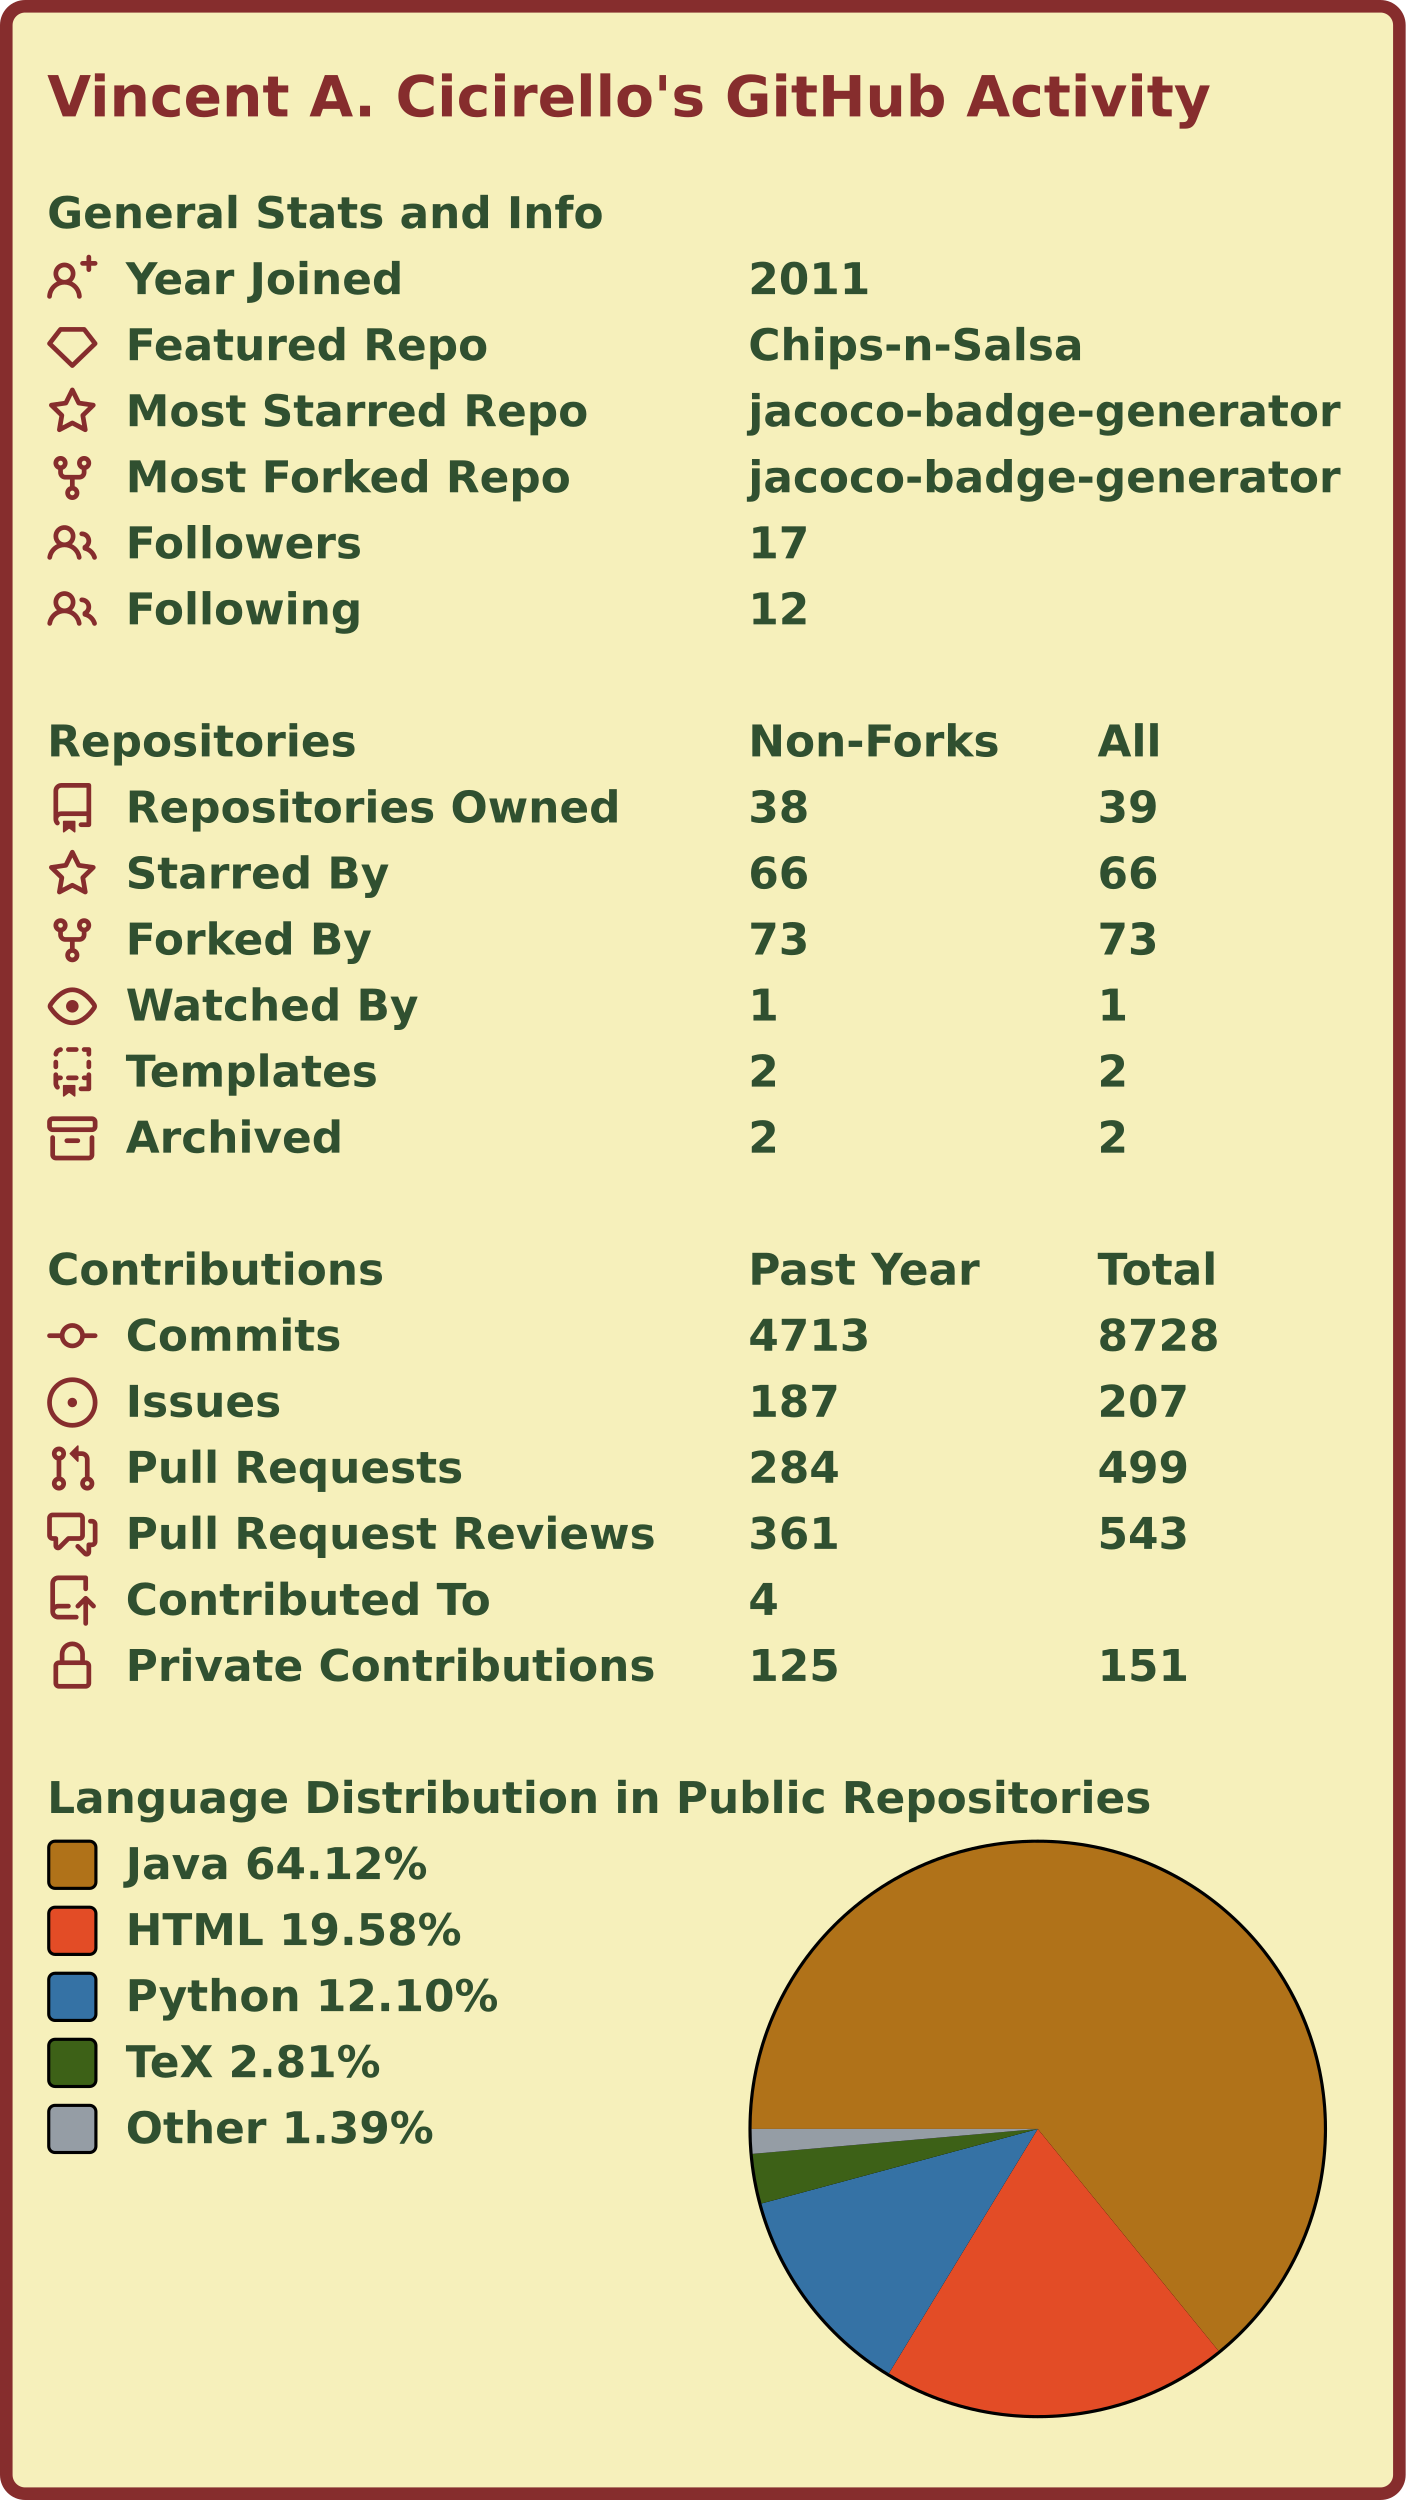
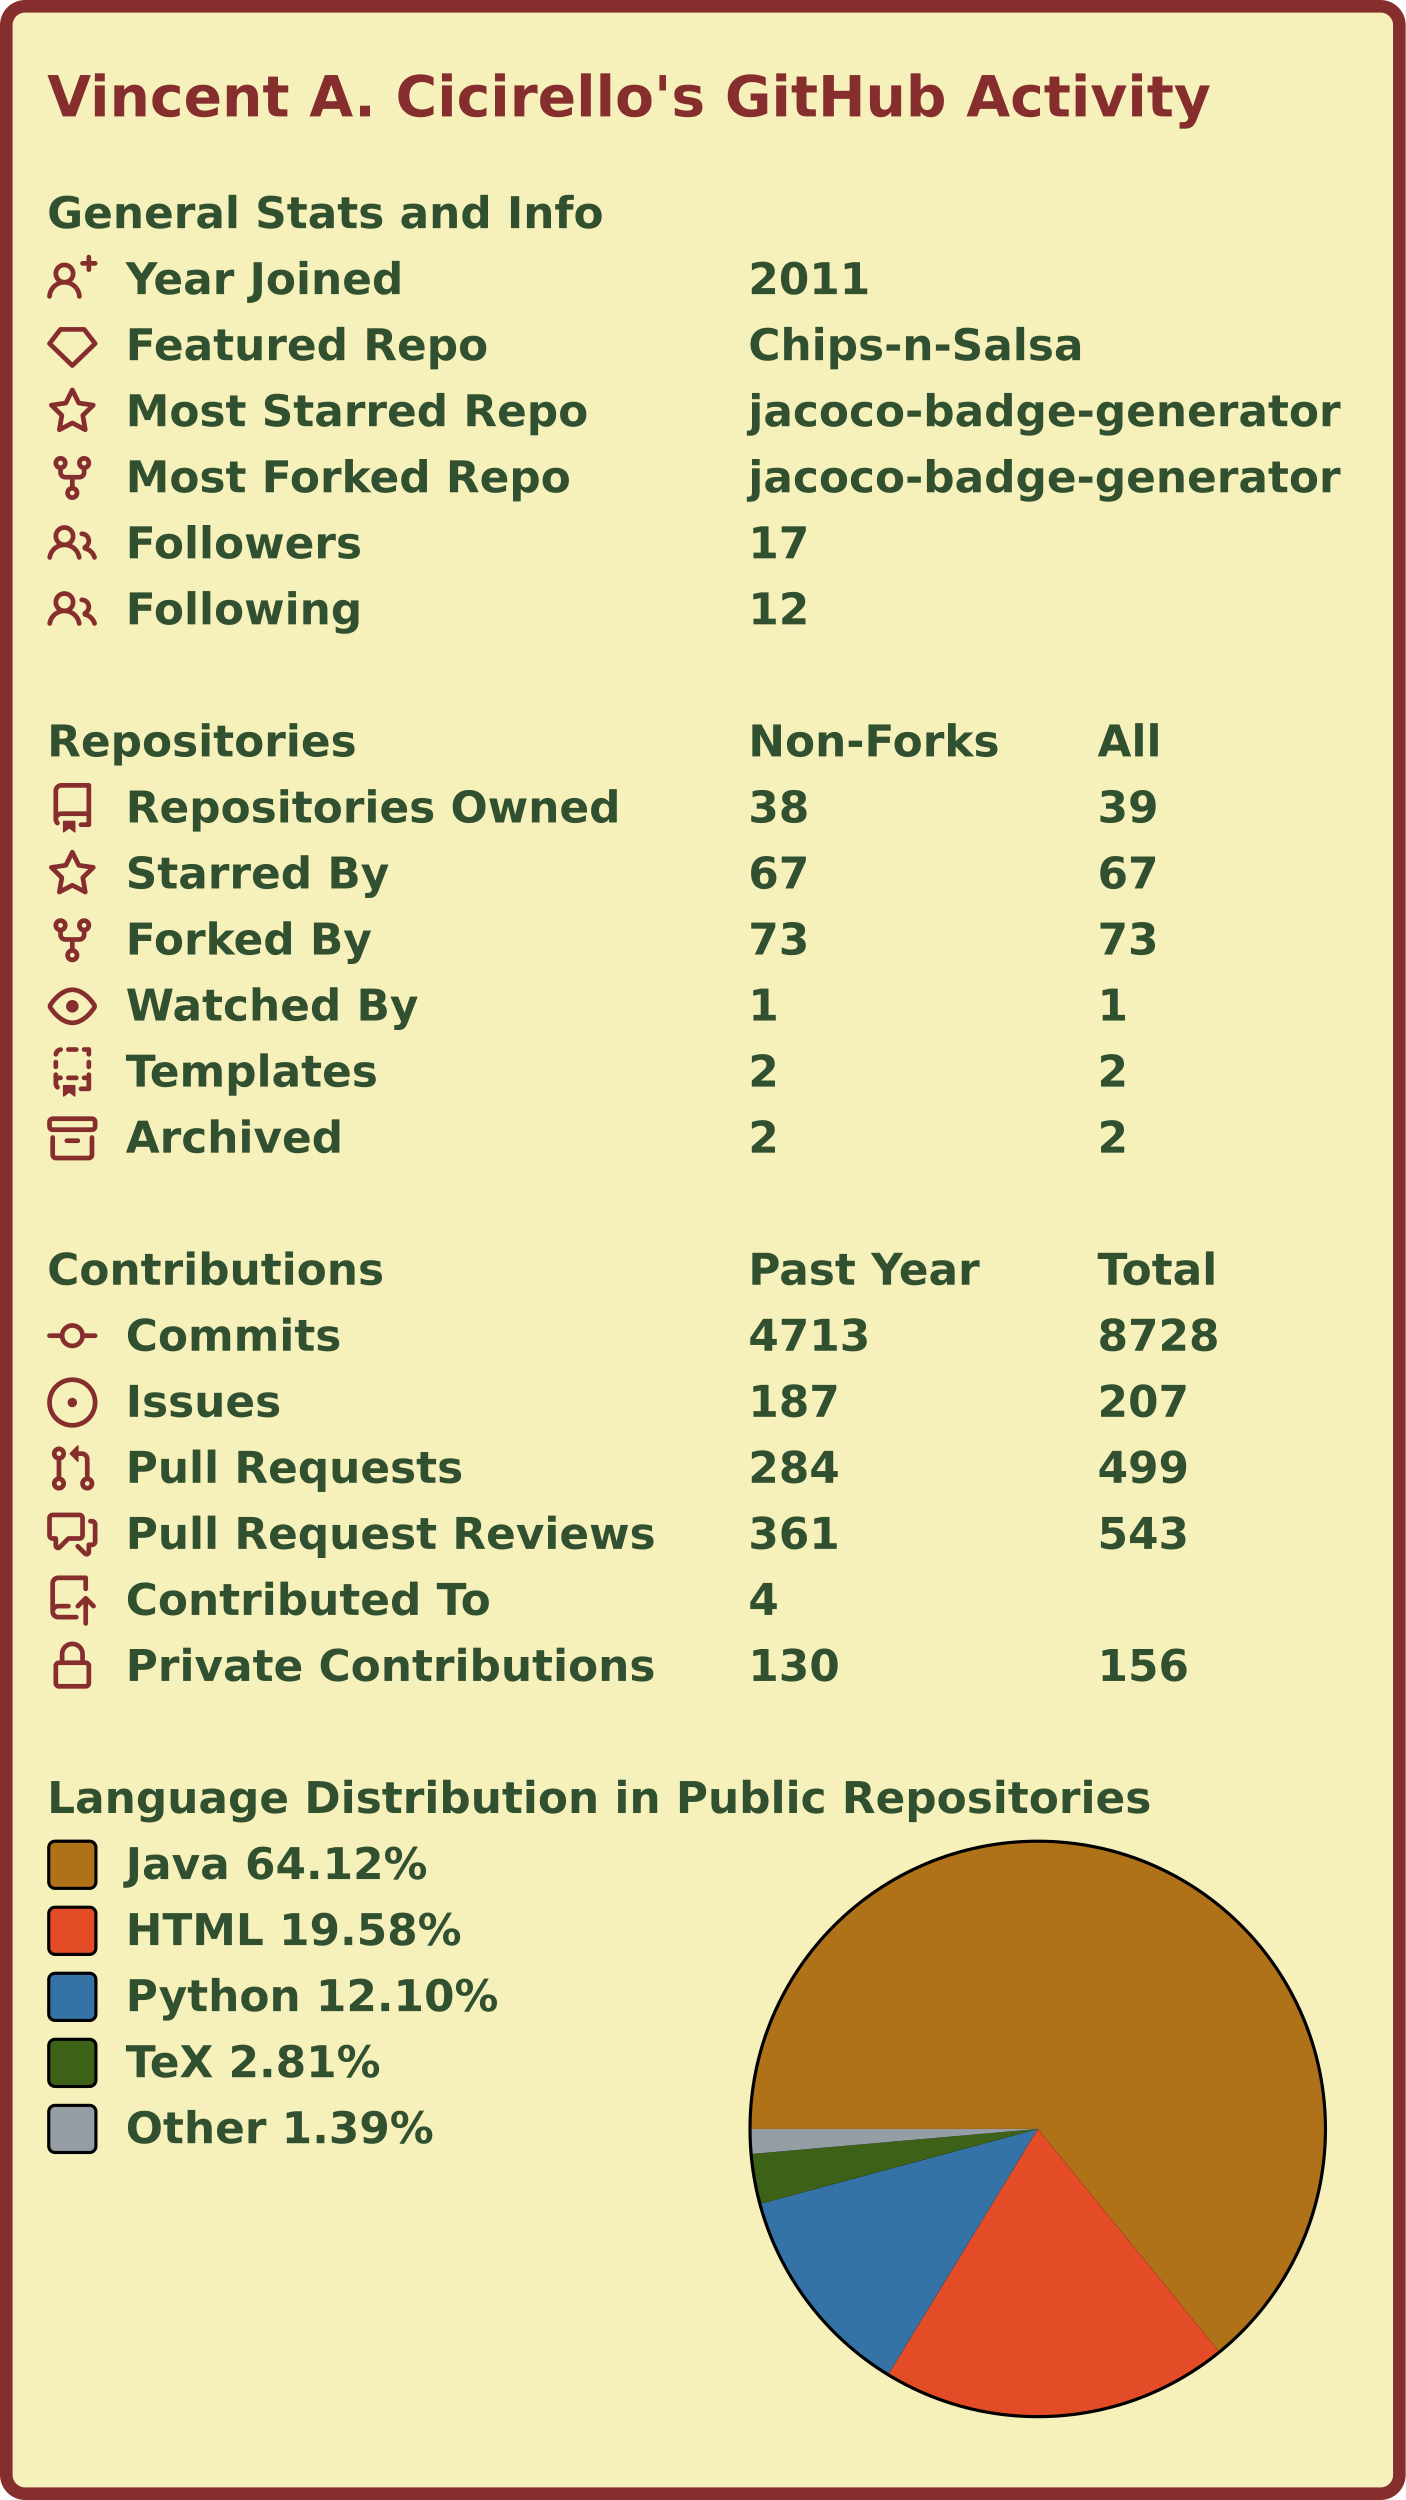
<svg xmlns="http://www.w3.org/2000/svg" width="447" height="795" viewBox="0 0 447 795" lang="en" xml:lang="en">
  <rect x="2" y="2" stroke-width="4" rx="6" width="443" height="791" stroke="#862d2d" fill="#f6f0bb" />
  <g font-weight="600" font-size="110pt" font-family="Verdana,Geneva,DejaVu Sans,sans-serif" text-rendering="geometricPrecision">
    <text x="122" y="301" lengthAdjust="spacingAndGlyphs" textLength="2985" transform="scale(0.123)" fill="#862d2d">Vincent A. Cicirello's GitHub Activity</text>
    <g transform="translate(0, 60)" fill="#305030">
      <g transform="translate(15, 0)">
        <g transform="scale(0.095)">
          <text x="0" y="132" textLength="1851" lengthAdjust="spacingAndGlyphs">General Stats and Info</text>
        </g>
      </g>
      <g transform="translate(15, 21)">
        <path fill="#862d2d" fill-rule="evenodd" d="M13.25 0a.75.75 0 01.75.75V2h1.25a.75.75 0 010 1.5H14v1.25a.75.75 0 01-1.5 0V3.5h-1.25a.75.75 0 010-1.5h1.25V.75a.75.75 0 01.75-.75zM5.5 4a2 2 0 100 4 2 2 0 000-4zm2.4 4.548a3.5 3.5 0 10-4.799 0 5.527 5.527 0 00-3.1 4.66.75.75 0 101.498.085A4.01 4.01 0 015.5 9.5a4.01 4.01 0 014.001 3.793.75.75 0 101.498-.086 5.527 5.527 0 00-3.1-4.659z" />
        <g transform="scale(0.095)">
          <text lengthAdjust="spacingAndGlyphs" textLength="932" x="263" y="132">Year Joined</text>
          <text lengthAdjust="spacingAndGlyphs" textLength="420" x="2347" y="132">2011</text>
        </g>
      </g>
      <g transform="translate(15, 42)">
        <path fill="#862d2d" fill-rule="evenodd" d="M3.637 2.291A.75.75 0 014.23 2h7.54a.75.75 0 01.593.291l3.48 4.5a.75.75 0 01-.072.999l-7.25 7a.75.75 0 01-1.042 0l-7.25-7a.75.75 0 01-.072-.999l3.48-4.5zM4.598 3.5L1.754 7.177 8 13.207l6.246-6.03L11.402 3.5H4.598z" />
        <g transform="scale(0.095)">
          <text lengthAdjust="spacingAndGlyphs" textLength="1215" x="263" y="132">Featured Repo</text>
          <text lengthAdjust="spacingAndGlyphs" textLength="1120" x="2347" y="132">Chips-n-Salsa</text>
        </g>
      </g>
      <g transform="translate(15, 63)">
        <path fill="#862d2d" fill-rule="evenodd" d="M8 .25a.75.75 0 01.673.418l1.882 3.815 4.21.612a.75.75 0 01.416 1.279l-3.046 2.97.719 4.192a.75.75 0 01-1.088.791L8 12.347l-3.766 1.98a.75.75 0 01-1.088-.79l.72-4.194L.818 6.374a.75.75 0 01.416-1.28l4.21-.611L7.327.668A.75.75 0 018 .25zm0 2.445L6.615 5.5a.75.75 0 01-.564.41l-3.097.45 2.24 2.184a.75.75 0 01.216.664l-.528 3.084 2.769-1.456a.75.75 0 01.698 0l2.77 1.456-.53-3.084a.75.75 0 01.216-.664l2.24-2.183-3.096-.45a.75.75 0 01-.564-.41L8 2.694v.001z" />
        <g transform="scale(0.095)">
          <text lengthAdjust="spacingAndGlyphs" textLength="1532" x="263" y="132">Most Starred Repo</text>
          <text lengthAdjust="spacingAndGlyphs" textLength="1986" x="2347" y="132">jacoco-badge-generator</text>
        </g>
      </g>
      <g transform="translate(15, 84)">
        <path fill="#862d2d" fill-rule="evenodd" d="M5 3.25a.75.75 0 11-1.5 0 .75.75 0 011.5 0zm0 2.122a2.25 2.25 0 10-1.5 0v.878A2.25 2.25 0 005.75 8.5h1.5v2.128a2.251 2.251 0 101.5 0V8.5h1.5a2.25 2.25 0 002.25-2.25v-.878a2.25 2.25 0 10-1.5 0v.878a.75.75 0 01-.75.75h-4.5A.75.75 0 015 6.25v-.878zm3.75 7.378a.75.75 0 11-1.5 0 .75.75 0 011.5 0zm3-8.75a.75.75 0 100-1.5.75.75 0 000 1.5z" />
        <g transform="scale(0.095)">
          <text lengthAdjust="spacingAndGlyphs" textLength="1485" x="263" y="132">Most Forked Repo</text>
          <text lengthAdjust="spacingAndGlyphs" textLength="1986" x="2347" y="132">jacoco-badge-generator</text>
        </g>
      </g>
      <g transform="translate(15, 105)">
        <path fill="#862d2d" fill-rule="evenodd" d="M5.5 3.5a2 2 0 100 4 2 2 0 000-4zM2 5.5a3.5 3.5 0 115.898 2.549 5.507 5.507 0 013.034 4.084.75.75 0 11-1.482.235 4.001 4.001 0 00-7.9 0 .75.75 0 01-1.482-.236A5.507 5.507 0 013.102 8.05 3.49 3.49 0 012 5.5zM11 4a.75.75 0 100 1.5 1.5 1.5 0 01.666 2.844.75.75 0 00-.416.672v.352a.75.75 0 00.574.73c1.2.289 2.162 1.2 2.522 2.372a.75.75 0 101.434-.44 5.01 5.01 0 00-2.56-3.012A3 3 0 0011 4z" />
        <g transform="scale(0.095)">
          <text lengthAdjust="spacingAndGlyphs" textLength="778" x="263" y="132">Followers</text>
          <text lengthAdjust="spacingAndGlyphs" textLength="210" x="2347" y="132">17</text>
        </g>
      </g>
      <g transform="translate(15, 126)">
        <path fill="#862d2d" fill-rule="evenodd" d="M5.5 3.5a2 2 0 100 4 2 2 0 000-4zM2 5.5a3.5 3.5 0 115.898 2.549 5.507 5.507 0 013.034 4.084.75.75 0 11-1.482.235 4.001 4.001 0 00-7.9 0 .75.75 0 01-1.482-.236A5.507 5.507 0 013.102 8.05 3.49 3.49 0 012 5.5zM11 4a.75.75 0 100 1.5 1.5 1.5 0 01.666 2.844.75.75 0 00-.416.672v.352a.75.75 0 00.574.73c1.2.289 2.162 1.2 2.522 2.372a.75.75 0 101.434-.44 5.01 5.01 0 00-2.56-3.012A3 3 0 0011 4z" />
        <g transform="scale(0.095)">
          <text lengthAdjust="spacingAndGlyphs" textLength="780" x="263" y="132">Following</text>
          <text lengthAdjust="spacingAndGlyphs" textLength="210" x="2347" y="132">12</text>
        </g>
      </g>
    </g>
    <g transform="translate(0, 228)" fill="#305030">
      <g transform="translate(15, 0)">
        <g transform="scale(0.095)">
          <text x="0" y="132" textLength="1020" lengthAdjust="spacingAndGlyphs">Repositories</text>
          <text x="2347" y="132" textLength="832" lengthAdjust="spacingAndGlyphs">Non-Forks</text>
          <text x="3516" y="132" textLength="206" lengthAdjust="spacingAndGlyphs">All</text>
        </g>
      </g>
      <g transform="translate(15, 21)">
        <path fill="#862d2d" fill-rule="evenodd" d="M2 2.5A2.5 2.5 0 014.5 0h8.75a.75.75 0 01.75.75v12.5a.75.75 0 01-.75.75h-2.5a.75.75 0 110-1.5h1.75v-2h-8a1 1 0 00-.714 1.7.75.75 0 01-1.072 1.05A2.495 2.495 0 012 11.5v-9zm10.5-1V9h-8c-.356 0-.694.074-1 .208V2.5a1 1 0 011-1h8zM5 12.25v3.25a.25.25 0 00.4.2l1.45-1.087a.25.25 0 01.3 0L8.6 15.7a.25.25 0 00.4-.2v-3.25a.25.25 0 00-.25-.25h-3.5a.25.25 0 00-.25.25z" />
        <g transform="scale(0.095)">
          <text lengthAdjust="spacingAndGlyphs" textLength="1650" x="263" y="132">Repositories Owned</text>
          <text lengthAdjust="spacingAndGlyphs" textLength="210" x="2347" y="132">38</text>
          <text lengthAdjust="spacingAndGlyphs" textLength="210" x="3516" y="132">39</text>
        </g>
      </g>
      <g transform="translate(15, 42)">
        <path fill="#862d2d" fill-rule="evenodd" d="M8 .25a.75.75 0 01.673.418l1.882 3.815 4.21.612a.75.75 0 01.416 1.279l-3.046 2.97.719 4.192a.75.75 0 01-1.088.791L8 12.347l-3.766 1.98a.75.75 0 01-1.088-.79l.72-4.194L.818 6.374a.75.75 0 01.416-1.28l4.21-.611L7.327.668A.75.75 0 018 .25zm0 2.445L6.615 5.5a.75.75 0 01-.564.41l-3.097.45 2.24 2.184a.75.75 0 01.216.664l-.528 3.084 2.769-1.456a.75.75 0 01.698 0l2.77 1.456-.53-3.084a.75.75 0 01.216-.664l2.24-2.183-3.096-.45a.75.75 0 01-.564-.41L8 2.694v.001z" />
        <g transform="scale(0.095)">
          <text lengthAdjust="spacingAndGlyphs" textLength="874" x="263" y="132">Starred By</text>
-           <text lengthAdjust="spacingAndGlyphs" textLength="210" x="2347" y="132">66</text>
-           <text lengthAdjust="spacingAndGlyphs" textLength="210" x="3516" y="132">66</text>
+           <text lengthAdjust="spacingAndGlyphs" textLength="210" x="2347" y="132">67</text>
+           <text lengthAdjust="spacingAndGlyphs" textLength="210" x="3516" y="132">67</text>
        </g>
      </g>
      <g transform="translate(15, 63)">
        <path fill="#862d2d" fill-rule="evenodd" d="M5 3.25a.75.75 0 11-1.5 0 .75.75 0 011.5 0zm0 2.122a2.25 2.25 0 10-1.5 0v.878A2.25 2.25 0 005.75 8.5h1.5v2.128a2.251 2.251 0 101.5 0V8.5h1.5a2.25 2.25 0 002.25-2.25v-.878a2.25 2.25 0 10-1.5 0v.878a.75.75 0 01-.75.75h-4.5A.75.75 0 015 6.25v-.878zm3.75 7.378a.75.75 0 11-1.5 0 .75.75 0 011.5 0zm3-8.75a.75.75 0 100-1.5.75.75 0 000 1.5z" />
        <g transform="scale(0.095)">
          <text lengthAdjust="spacingAndGlyphs" textLength="828" x="263" y="132">Forked By</text>
          <text lengthAdjust="spacingAndGlyphs" textLength="210" x="2347" y="132">73</text>
          <text lengthAdjust="spacingAndGlyphs" textLength="210" x="3516" y="132">73</text>
        </g>
      </g>
      <g transform="translate(15, 84)">
        <path fill="#862d2d" fill-rule="evenodd" d="M1.679 7.932c.412-.621 1.242-1.75 2.366-2.717C5.175 4.242 6.527 3.5 8 3.5c1.473 0 2.824.742 3.955 1.715 1.124.967 1.954 2.096 2.366 2.717a.119.119 0 010 .136c-.412.621-1.242 1.75-2.366 2.717C10.825 11.758 9.473 12.5 8 12.5c-1.473 0-2.824-.742-3.955-1.715C2.92 9.818 2.09 8.69 1.679 8.068a.119.119 0 010-.136zM8 2c-1.981 0-3.67.992-4.933 2.078C1.797 5.169.88 6.423.43 7.1a1.619 1.619 0 000 1.798c.45.678 1.367 1.932 2.637 3.024C4.329 13.008 6.019 14 8 14c1.981 0 3.67-.992 4.933-2.078 1.27-1.091 2.187-2.345 2.637-3.023a1.619 1.619 0 000-1.798c-.45-.678-1.367-1.932-2.637-3.023C11.671 2.992 9.981 2 8 2zm0 8a2 2 0 100-4 2 2 0 000 4z" />
        <g transform="scale(0.095)">
          <text lengthAdjust="spacingAndGlyphs" textLength="993" x="263" y="132">Watched By</text>
          <text lengthAdjust="spacingAndGlyphs" textLength="105" x="2347" y="132">1</text>
          <text lengthAdjust="spacingAndGlyphs" textLength="105" x="3516" y="132">1</text>
        </g>
      </g>
      <g transform="translate(15, 105)">
        <path fill="#862d2d" fill-rule="evenodd" d="M6 .75A.75.75 0 016.75 0h2.5a.75.75 0 010 1.5h-2.5A.75.75 0 016 .75zm5 0a.75.75 0 01.75-.75h1.5a.75.75 0 01.75.75v1.5a.75.75 0 01-1.5 0V1.5h-.75A.75.75 0 0111 .75zM4.992.662a.75.75 0 01-.636.848c-.436.063-.783.41-.846.846a.75.75 0 01-1.485-.212A2.501 2.501 0 014.144.025a.75.75 0 01.848.637zM2.75 4a.75.75 0 01.75.75v1.5a.75.75 0 01-1.5 0v-1.5A.75.75 0 012.75 4zm10.5 0a.75.75 0 01.75.75v1.5a.75.75 0 01-1.5 0v-1.5a.75.75 0 01.75-.75zM2.75 8a.75.75 0 01.75.75v.268A1.72 1.72 0 013.75 9h.5a.75.75 0 010 1.5h-.5a.25.25 0 00-.25.25v.75c0 .28.114.532.3.714a.75.75 0 01-1.05 1.072A2.495 2.495 0 012 11.5V8.75A.75.75 0 012.75 8zm10.5 0a.75.75 0 01.75.75v4.5a.75.75 0 01-.75.75h-2.5a.75.75 0 010-1.5h1.75v-2h-.75a.75.75 0 010-1.5h.75v-.25a.75.75 0 01.75-.75zM6 9.75A.75.75 0 016.75 9h2.5a.75.75 0 010 1.5h-2.5A.75.75 0 016 9.75zm-1 2.5v3.25a.25.25 0 00.4.2l1.45-1.087a.25.25 0 01.3 0L8.6 15.7a.25.25 0 00.4-.2v-3.25a.25.25 0 00-.25-.25h-3.5a.25.25 0 00-.25.25z" />
        <g transform="scale(0.095)">
          <text lengthAdjust="spacingAndGlyphs" textLength="868" x="263" y="132">Templates</text>
          <text lengthAdjust="spacingAndGlyphs" textLength="105" x="2347" y="132">2</text>
          <text lengthAdjust="spacingAndGlyphs" textLength="105" x="3516" y="132">2</text>
        </g>
      </g>
      <g transform="translate(15, 126)">
        <path fill="#862d2d" fill-rule="evenodd" d="M1.75 2.5a.25.25 0 00-.25.25v1.5c0 .138.112.25.25.25h12.5a.25.25 0 00.25-.25v-1.5a.25.25 0 00-.25-.25H1.75zM0 2.75C0 1.784.784 1 1.75 1h12.5c.966 0 1.75.784 1.75 1.75v1.5A1.75 1.75 0 0114.25 6H1.75A1.75 1.75 0 010 4.25v-1.5zM1.75 7a.75.75 0 01.75.75v5.5c0 .138.112.25.25.25h10.5a.25.25 0 00.25-.25v-5.5a.75.75 0 111.5 0v5.5A1.75 1.75 0 0113.25 15H2.75A1.75 1.75 0 011 13.25v-5.5A.75.75 0 011.75 7zm4.5 1a.75.75 0 000 1.5h3.5a.75.75 0 100-1.5h-3.5z" />
        <g transform="scale(0.095)">
          <text lengthAdjust="spacingAndGlyphs" textLength="726" x="263" y="132">Archived</text>
          <text lengthAdjust="spacingAndGlyphs" textLength="105" x="2347" y="132">2</text>
          <text lengthAdjust="spacingAndGlyphs" textLength="105" x="3516" y="132">2</text>
        </g>
      </g>
    </g>
    <g transform="translate(0, 396)" fill="#305030">
      <g transform="translate(15, 0)">
        <g transform="scale(0.095)">
          <text x="0" y="132" textLength="1112" lengthAdjust="spacingAndGlyphs">Contributions</text>
          <text x="2347" y="132" textLength="774" lengthAdjust="spacingAndGlyphs">Past Year</text>
          <text x="3516" y="132" textLength="414" lengthAdjust="spacingAndGlyphs">Total</text>
        </g>
      </g>
      <g transform="translate(15, 21)">
        <path fill="#862d2d" fill-rule="evenodd" d="M10.5 7.75a2.5 2.5 0 11-5 0 2.5 2.5 0 015 0zm1.43.75a4.002 4.002 0 01-7.86 0H.75a.75.75 0 110-1.5h3.32a4.001 4.001 0 017.86 0h3.32a.75.75 0 110 1.5h-3.32z" />
        <g transform="scale(0.095)">
          <text lengthAdjust="spacingAndGlyphs" textLength="734" x="263" y="132">Commits</text>
          <text lengthAdjust="spacingAndGlyphs" textLength="420" x="2347" y="132">4713</text>
          <text lengthAdjust="spacingAndGlyphs" textLength="420" x="3516" y="132">8728</text>
        </g>
      </g>
      <g transform="translate(15, 42)">
        <path fill="#862d2d" d="M8 9.5a1.5 1.5 0 100-3 1.5 1.5 0 000 3z" />
        <path fill="#862d2d" fill-rule="evenodd" d="M8 0a8 8 0 100 16A8 8 0 008 0zM1.5 8a6.5 6.5 0 1113 0 6.5 6.5 0 01-13 0z" />
        <g transform="scale(0.095)">
          <text lengthAdjust="spacingAndGlyphs" textLength="512" x="263" y="132">Issues</text>
          <text lengthAdjust="spacingAndGlyphs" textLength="315" x="2347" y="132">187</text>
          <text lengthAdjust="spacingAndGlyphs" textLength="315" x="3516" y="132">207</text>
        </g>
      </g>
      <g transform="translate(15, 63)">
        <path fill="#862d2d" fill-rule="evenodd" d="M7.177 3.073L9.573.677A.25.25 0 0110 .854v4.792a.25.25 0 01-.427.177L7.177 3.427a.25.25 0 010-.354zM3.75 2.5a.75.75 0 100 1.5.75.75 0 000-1.5zm-2.25.75a2.25 2.25 0 113 2.122v5.256a2.251 2.251 0 11-1.5 0V5.372A2.25 2.25 0 011.5 3.25zM11 2.5h-1V4h1a1 1 0 011 1v5.628a2.251 2.251 0 101.5 0V5A2.5 2.5 0 0011 2.5zm1 10.25a.75.75 0 111.5 0 .75.75 0 01-1.5 0zM3.75 12a.75.75 0 100 1.5.75.75 0 000-1.5z" />
        <g transform="scale(0.095)">
          <text lengthAdjust="spacingAndGlyphs" textLength="1113" x="263" y="132">Pull Requests</text>
          <text lengthAdjust="spacingAndGlyphs" textLength="315" x="2347" y="132">284</text>
          <text lengthAdjust="spacingAndGlyphs" textLength="315" x="3516" y="132">499</text>
        </g>
      </g>
      <g transform="translate(15, 84)">
        <path fill="#862d2d" fill-rule="evenodd" d="M1.5 2.75a.25.25 0 01.25-.25h8.5a.25.25 0 01.25.25v5.5a.25.25 0 01-.25.25h-3.5a.75.75 0 00-.53.22L3.5 11.44V9.25a.75.75 0 00-.75-.75h-1a.25.25 0 01-.25-.25v-5.5zM1.75 1A1.75 1.75 0 000 2.75v5.5C0 9.216.784 10 1.75 10H2v1.543a1.457 1.457 0 002.487 1.03L7.061 10h3.189A1.75 1.75 0 0012 8.25v-5.5A1.75 1.75 0 0010.25 1h-8.5zM14.5 4.75a.25.25 0 00-.25-.25h-.5a.75.75 0 110-1.5h.5c.966 0 1.75.784 1.75 1.75v5.5A1.75 1.75 0 0114.25 12H14v1.543a1.457 1.457 0 01-2.487 1.03L9.22 12.28a.75.75 0 111.06-1.06l2.22 2.22v-2.19a.75.75 0 01.75-.75h1a.25.25 0 00.25-.25v-5.5z" />
        <g transform="scale(0.095)">
          <text lengthAdjust="spacingAndGlyphs" textLength="1762" x="263" y="132">Pull Request Reviews</text>
          <text lengthAdjust="spacingAndGlyphs" textLength="315" x="2347" y="132">361</text>
          <text lengthAdjust="spacingAndGlyphs" textLength="315" x="3516" y="132">543</text>
        </g>
      </g>
      <g transform="translate(15, 105)">
        <path fill="#862d2d" fill-rule="evenodd" d="M1 2.5A2.5 2.5 0 013.5 0h8.75a.75.75 0 01.75.75v3.5a.75.75 0 01-1.5 0V1.5h-8a1 1 0 00-1 1v6.708A2.492 2.492 0 013.5 9h3.25a.75.75 0 010 1.5H3.5a1 1 0 100 2h5.75a.75.75 0 010 1.5H3.5A2.5 2.5 0 011 11.5v-9zm13.23 7.79a.75.75 0 001.06-1.06l-2.505-2.505a.75.75 0 00-1.06 0L9.22 9.229a.75.75 0 001.06 1.061l1.225-1.224v6.184a.75.75 0 001.5 0V9.066l1.224 1.224z" />
        <g transform="scale(0.095)">
          <text lengthAdjust="spacingAndGlyphs" textLength="1234" x="263" y="132">Contributed To</text>
          <text lengthAdjust="spacingAndGlyphs" textLength="105" x="2347" y="132">4</text>
        </g>
      </g>
      <g transform="translate(15, 126)">
        <path fill="#862d2d" fill-rule="evenodd" d="M4 4v2h-.25A1.75 1.75 0 002 7.75v5.5c0 .966.784 1.75 1.75 1.75h8.5A1.75 1.75 0 0014 13.25v-5.5A1.75 1.75 0 0012.25 6H12V4a4 4 0 10-8 0zm6.5 2V4a2.5 2.5 0 00-5 0v2h5zM12 7.5h.25a.25.25 0 01.25.25v5.5a.25.25 0 01-.25.25h-8.5a.25.25 0 01-.25-.25v-5.5a.25.25 0 01.25-.25H12z" />
        <g transform="scale(0.095)">
          <text lengthAdjust="spacingAndGlyphs" textLength="1742" x="263" y="132">Private Contributions</text>
-           <text lengthAdjust="spacingAndGlyphs" textLength="315" x="2347" y="132">125</text>
-           <text lengthAdjust="spacingAndGlyphs" textLength="315" x="3516" y="132">151</text>
+           <text lengthAdjust="spacingAndGlyphs" textLength="315" x="2347" y="132">130</text>
+           <text lengthAdjust="spacingAndGlyphs" textLength="315" x="3516" y="132">156</text>
        </g>
      </g>
    </g>
    <g transform="translate(0, 564)" fill="#305030">
      <g transform="translate(15, 0)">
        <g transform="scale(0.095)">
          <text x="0" y="132" textLength="3652" lengthAdjust="spacingAndGlyphs">Language Distribution in Public Repositories</text>
        </g>
      </g>
      <g transform="translate(238, 21)">
        <circle cx="92" cy="92" r="92" fill="#000000" />
      </g>
      <g transform="translate(239, 22)">
        <g>
          <path fill-rule="evenodd" fill="#b07219" d="M 0.0,91 A 91 91 0 1 1 148.453 161.57 L 91,91 Z" />
          <path fill-rule="evenodd" fill="#e34c26" d="M 148.453,161.57 A 91 91 0 0 1 43.664 168.719 L 91,91 Z" />
          <path fill-rule="evenodd" fill="#3572A5" d="M 43.664,168.719 A 91 91 0 0 1 3.143 114.708 L 91,91 Z" />
          <path fill-rule="evenodd" fill="#3D6117" d="M 3.143,114.708 A 91 91 0 0 1 0.345 98.92 L 91,91 Z" />
          <path fill-rule="evenodd" fill="#959da5" d="M 0.345,98.92 A 91 91 0 0 1 0.0 91 L 91,91 Z" />
          <animateTransform attributeName="transform" attributeType="XML" type="rotate" from="0 91 91" to="360 91 91" dur="10s" repeatCount="indefinite" />
        </g>
      </g>
      <g transform="translate(15, 21)">
        <rect x="0.5" y="0.5" rx="2" width="15" height="15" fill="#b07219" stroke-width="1" stroke="#000000" />
        <text transform="scale(0.095)" x="263" y="132" textLength="1038" lengthAdjust="spacingAndGlyphs">Java 64.12%</text>
      </g>
      <g transform="translate(15, 42)">
        <rect x="0.5" y="0.5" rx="2" width="15" height="15" fill="#e34c26" stroke-width="1" stroke="#000000" />
        <text transform="scale(0.095)" x="263" y="132" textLength="1142" lengthAdjust="spacingAndGlyphs">HTML 19.58%</text>
      </g>
      <g transform="translate(15, 63)">
        <rect x="0.5" y="0.5" rx="2" width="15" height="15" fill="#3572A5" stroke-width="1" stroke="#000000" />
        <text transform="scale(0.095)" x="263" y="132" textLength="1254" lengthAdjust="spacingAndGlyphs">Python 12.10%</text>
      </g>
      <g transform="translate(15, 84)">
        <rect x="0.5" y="0.5" rx="2" width="15" height="15" fill="#3D6117" stroke-width="1" stroke="#000000" />
        <text transform="scale(0.095)" x="263" y="132" textLength="894" lengthAdjust="spacingAndGlyphs">TeX 2.81%</text>
      </g>
      <g transform="translate(15, 105)">
        <rect x="0.5" y="0.5" rx="2" width="15" height="15" fill="#959da5" stroke-width="1" stroke="#000000" />
        <text transform="scale(0.095)" x="263" y="132" textLength="1047" lengthAdjust="spacingAndGlyphs">Other 1.39%</text>
      </g>
    </g>
  </g>
</svg>
